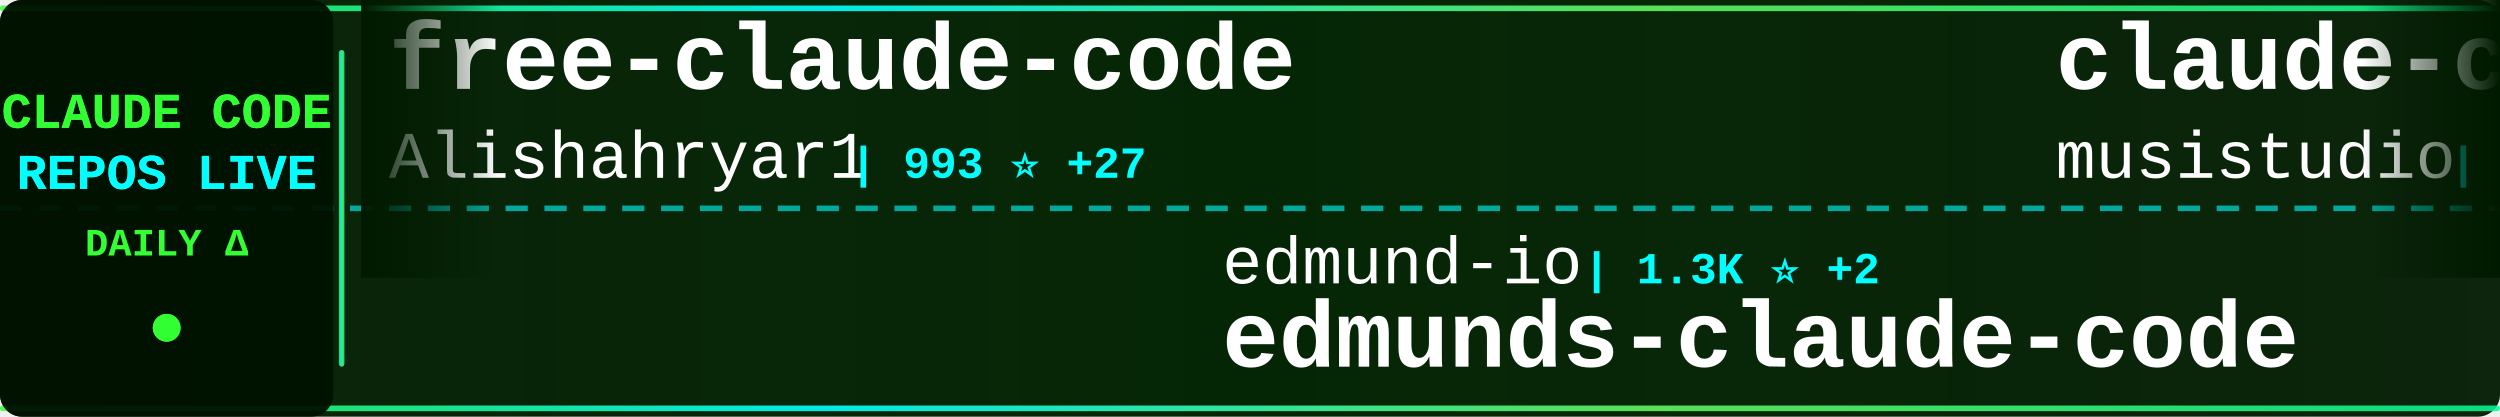
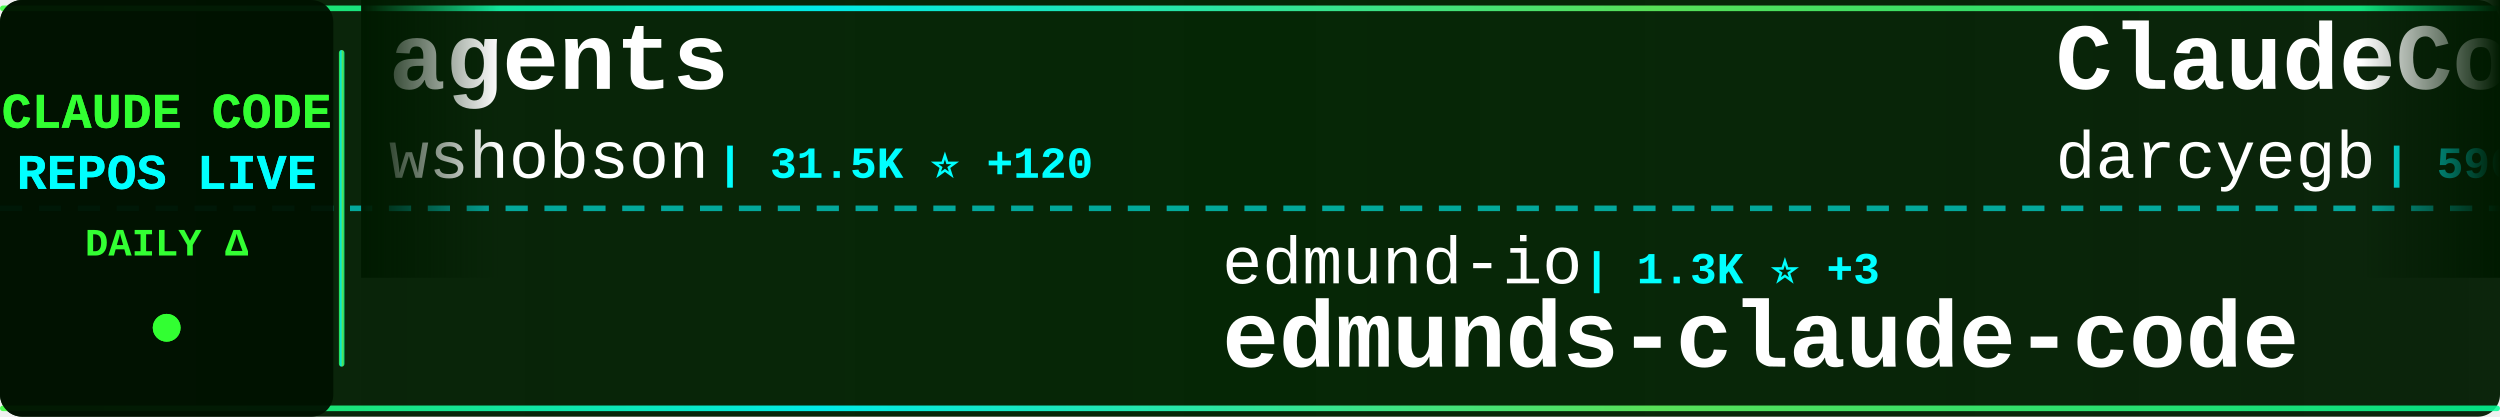
<svg xmlns="http://www.w3.org/2000/svg" width="900" height="150">
  <defs>
    <linearGradient id="tickerBg" x1="0%" y1="0%" x2="100%" y2="0%">
      <stop offset="0%" style="stop-color:#001a00;stop-opacity:0.95" />
      <stop offset="50%" style="stop-color:#002200;stop-opacity:0.98" />
      <stop offset="100%" style="stop-color:#001a00;stop-opacity:0.95" />
    </linearGradient>
    <linearGradient id="borderGrad" x1="0%" y1="0%" x2="100%" y2="0%">
      <stop offset="0%" style="stop-color:#33ff33;stop-opacity:0.85">
        <animate attributeName="stop-opacity" values="0.85;1;0.85" dur="2s" repeatCount="indefinite" />
      </stop>
      <stop offset="33%" style="stop-color:#00ffff;stop-opacity:0.9">
        <animate attributeName="stop-opacity" values="0.9;1;0.9" dur="2.2s" repeatCount="indefinite" />
      </stop>
      <stop offset="66%" style="stop-color:#66ff66;stop-opacity:0.85">
        <animate attributeName="stop-opacity" values="0.85;1;0.85" dur="1.8s" repeatCount="indefinite" />
      </stop>
      <stop offset="100%" style="stop-color:#00ff99;stop-opacity:0.85">
        <animate attributeName="stop-opacity" values="0.85;1;0.85" dur="2s" repeatCount="indefinite" />
      </stop>
    </linearGradient>
    <filter id="textGlow">
      <feGaussianBlur stdDeviation="0.1" result="coloredBlur" />
      <feMerge>
        <feMergeNode in="coloredBlur" />
        <feMergeNode in="SourceGraphic" />
      </feMerge>
    </filter>
    <filter id="metricGlow">
      <feGaussianBlur stdDeviation="0.2" result="coloredBlur" />
      <feMerge>
        <feMergeNode in="coloredBlur" />
        <feMergeNode in="SourceGraphic" />
      </feMerge>
    </filter>
    <linearGradient id="leftFade" x1="0%" y1="0%" x2="100%" y2="0%">
      <stop offset="0%" style="stop-color:#001a00;stop-opacity:1" />
      <stop offset="100%" style="stop-color:#001a00;stop-opacity:0" />
    </linearGradient>
    <linearGradient id="rightFade" x1="0%" y1="0%" x2="100%" y2="0%">
      <stop offset="0%" style="stop-color:#001a00;stop-opacity:0" />
      <stop offset="100%" style="stop-color:#001a00;stop-opacity:1" />
    </linearGradient>
  </defs>
  <rect width="900" height="150" fill="url(#tickerBg)" rx="8" />
  <rect x="0" y="2" width="900" height="2" fill="url(#borderGrad)" rx="1" />
  <rect x="0" y="146" width="900" height="2" fill="url(#borderGrad)" rx="1" />
  <line x1="0" y1="75" x2="900" y2="75" stroke="#00ffff" stroke-width="2" stroke-dasharray="8 6" opacity="0.6" />
  <rect x="0" y="0" width="120" height="150" fill="#001100" opacity="0.95" rx="8" />
  <text x="60" y="46" font-family="'Courier New', monospace" font-size="18" font-weight="bold" fill="#33ff33" text-anchor="middle" filter="url(#textGlow)">
    CLAUDE CODE
  </text>
  <text x="60" y="68" font-family="'Courier New', monospace" font-size="18" font-weight="bold" fill="#00ffff" text-anchor="middle" filter="url(#textGlow)">
    REPOS LIVE
  </text>
  <text x="60" y="92" font-family="'Courier New', monospace" font-size="14" font-weight="bold" fill="#33ff33" text-anchor="middle">
    DAILY Δ
  </text>
  <circle cx="60" cy="118" r="5" fill="#33ff33" filter="url(#metricGlow)">
    <animate attributeName="r" values="4;6;4" dur="1.5s" repeatCount="indefinite" />
    <animate attributeName="opacity" values="0.6;1;0.6" dur="1.5s" repeatCount="indefinite" />
  </circle>
  <rect x="122" y="18" width="2" height="114" fill="url(#borderGrad)" rx="1" />
  <clipPath id="tickerClip">
    <rect x="130" y="0" width="770" height="150" />
  </clipPath>
  <g clip-path="url(#tickerClip)">
    <g id="tickerItems">
      <animateTransform attributeName="transform" attributeType="XML" type="translate" from="0 0" to="-3000 0" dur="54s" repeatCount="indefinite" />
      <g transform="translate(0, 0)">
-         <text x="140" y="32" font-family="'Courier New', monospace" font-size="34" font-weight="bold" fill="#ffffff">free-claude-code</text>
-         <text x="140" y="64" font-family="'Courier New', monospace" font-size="24" font-weight="normal" fill="#ffffff" opacity="1.0">Alishahryar1</text>
-         <text x="306" y="64" font-family="'Courier New', monospace" font-size="16" font-weight="bold" fill="#00ffff"> | 993 ⭐ +27</text>
+         <text x="140" y="32" font-family="'Courier New', monospace" font-size="34" font-weight="bold" fill="#ffffff">agents</text>
+         <text x="140" y="64" font-family="'Courier New', monospace" font-size="24" font-weight="normal" fill="#ffffff" opacity="1.0">wshobson</text>
+         <text x="258" y="64" font-family="'Courier New', monospace" font-size="16" font-weight="bold" fill="#00ffff"> | 31.5K ⭐ +120</text>
      </g>
      <g transform="translate(300, 0)">
        <text x="140" y="102" font-family="'Courier New', monospace" font-size="24" font-weight="normal" fill="#ffffff" opacity="1.0">edmund-io</text>
-         <text x="270" y="102" font-family="'Courier New', monospace" font-size="16" font-weight="bold" fill="#00ffff"> | 1.3K ⭐ +2</text>
+         <text x="270" y="102" font-family="'Courier New', monospace" font-size="16" font-weight="bold" fill="#00ffff"> | 1.3K ⭐ +3</text>
        <text x="140" y="132" font-family="'Courier New', monospace" font-size="34" font-weight="bold" fill="#ffffff">edmunds-claude-code</text>
      </g>
      <g transform="translate(600, 0)">
-         <text x="140" y="32" font-family="'Courier New', monospace" font-size="34" font-weight="bold" fill="#ffffff">claude-code-router</text>
-         <text x="140" y="64" font-family="'Courier New', monospace" font-size="24" font-weight="normal" fill="#ffffff" opacity="1.0">musistudio</text>
-         <text x="282" y="64" font-family="'Courier New', monospace" font-size="16" font-weight="bold" fill="#00ffff"> | 29.8K ⭐ +85</text>
+         <text x="140" y="32" font-family="'Courier New', monospace" font-size="34" font-weight="bold" fill="#ffffff">ClaudeCodeAgents</text>
+         <text x="140" y="64" font-family="'Courier New', monospace" font-size="24" font-weight="normal" fill="#ffffff" opacity="1.0">darcyegb</text>
+         <text x="258" y="64" font-family="'Courier New', monospace" font-size="16" font-weight="bold" fill="#00ffff"> | 596 ⭐ +1</text>
      </g>
      <g transform="translate(900, 0)">
-         <text x="140" y="102" font-family="'Courier New', monospace" font-size="24" font-weight="normal" fill="#ffffff" opacity="1.0">sugyan</text>
-         <text x="234" y="102" font-family="'Courier New', monospace" font-size="16" font-weight="bold" fill="#00ffff"> | 963 ⭐ +2</text>
-         <text x="140" y="132" font-family="'Courier New', monospace" font-size="34" font-weight="bold" fill="#ffffff">claude-code-webui</text>
+         <text x="140" y="102" font-family="'Courier New', monospace" font-size="24" font-weight="normal" fill="#ffffff" opacity="1.0">0xfurai</text>
+         <text x="246" y="102" font-family="'Courier New', monospace" font-size="16" font-weight="bold" fill="#00ffff"> | 776 ⭐ +1</text>
+         <text x="140" y="132" font-family="'Courier New', monospace" font-size="34" font-weight="bold" fill="#ffffff">claude-code-subagents</text>
      </g>
      <g transform="translate(1200, 0)">
-         <text x="140" y="32" font-family="'Courier New', monospace" font-size="34" font-weight="bold" fill="#ffffff">claude-coder</text>
-         <text x="140" y="64" font-family="'Courier New', monospace" font-size="24" font-weight="normal" fill="#ffffff" opacity="1.0">kodu-ai</text>
-         <text x="246" y="64" font-family="'Courier New', monospace" font-size="16" font-weight="bold" fill="#00ffff"> | 5.3K ⭐</text>
+         <text x="140" y="32" font-family="'Courier New', monospace" font-size="34" font-weight="bold" fill="#ffffff">claude-code-hub</text>
+         <text x="140" y="64" font-family="'Courier New', monospace" font-size="24" font-weight="normal" fill="#ffffff" opacity="1.0">ding113</text>
+         <text x="246" y="64" font-family="'Courier New', monospace" font-size="16" font-weight="bold" fill="#00ffff"> | 1.9K ⭐ +23</text>
      </g>
      <g transform="translate(1500, 0)">
-         <text x="140" y="102" font-family="'Courier New', monospace" font-size="24" font-weight="normal" fill="#ffffff" opacity="1.0">router-for-me</text>
-         <text x="318" y="102" font-family="'Courier New', monospace" font-size="16" font-weight="bold" fill="#00ffff"> | 17.1K ⭐ +416</text>
-         <text x="140" y="132" font-family="'Courier New', monospace" font-size="34" font-weight="bold" fill="#ffffff">CLIProxyAPI</text>
+         <text x="140" y="102" font-family="'Courier New', monospace" font-size="24" font-weight="normal" fill="#ffffff" opacity="1.0">diet103</text>
+         <text x="246" y="102" font-family="'Courier New', monospace" font-size="16" font-weight="bold" fill="#00ffff"> | 9.3K ⭐ +12</text>
+         <text x="140" y="132" font-family="'Courier New', monospace" font-size="34" font-weight="bold" fill="#ffffff">claude-code-infrastructu...</text>
      </g>
      <g transform="translate(1800, 0)">
-         <text x="140" y="32" font-family="'Courier New', monospace" font-size="34" font-weight="bold" fill="#ffffff">claude-code-docs</text>
-         <text x="140" y="64" font-family="'Courier New', monospace" font-size="24" font-weight="normal" fill="#ffffff" opacity="1.0">ericbuess</text>
-         <text x="270" y="64" font-family="'Courier New', monospace" font-size="16" font-weight="bold" fill="#00ffff"> | 736 ⭐ +3</text>
+         <text x="140" y="32" font-family="'Courier New', monospace" font-size="34" font-weight="bold" fill="#ffffff">sc-claude-code-files</text>
+         <text x="140" y="64" font-family="'Courier New', monospace" font-size="24" font-weight="normal" fill="#ffffff" opacity="1.0">https-deeplearning-ai</text>
+         <text x="414" y="64" font-family="'Courier New', monospace" font-size="16" font-weight="bold" fill="#00ffff"> | 454 ⭐ +3</text>
      </g>
      <g transform="translate(2100, 0)">
-         <text x="140" y="102" font-family="'Courier New', monospace" font-size="24" font-weight="normal" fill="#ffffff" opacity="1.0">ChrisWiles</text>
-         <text x="282" y="102" font-family="'Courier New', monospace" font-size="16" font-weight="bold" fill="#00ffff"> | 5.5K ⭐ +10</text>
-         <text x="140" y="132" font-family="'Courier New', monospace" font-size="34" font-weight="bold" fill="#ffffff">claude-code-showcase</text>
+         <text x="140" y="102" font-family="'Courier New', monospace" font-size="24" font-weight="normal" fill="#ffffff" opacity="1.0">anthropics</text>
+         <text x="282" y="102" font-family="'Courier New', monospace" font-size="16" font-weight="bold" fill="#00ffff"> | 3.8K ⭐ +19</text>
+         <text x="140" y="132" font-family="'Courier New', monospace" font-size="34" font-weight="bold" fill="#ffffff">claude-code-security-rev...</text>
      </g>
      <g transform="translate(2400, 0)">
-         <text x="140" y="32" font-family="'Courier New', monospace" font-size="34" font-weight="bold" fill="#ffffff">awesome-claude-code-suba...</text>
-         <text x="140" y="64" font-family="'Courier New', monospace" font-size="24" font-weight="normal" fill="#ffffff" opacity="1.0">VoltAgent</text>
-         <text x="270" y="64" font-family="'Courier New', monospace" font-size="16" font-weight="bold" fill="#00ffff"> | 14.1K ⭐ +107</text>
+         <text x="140" y="32" font-family="'Courier New', monospace" font-size="34" font-weight="bold" fill="#ffffff">claude-code-plugins-plus...</text>
+         <text x="140" y="64" font-family="'Courier New', monospace" font-size="24" font-weight="normal" fill="#ffffff" opacity="1.0">jeremylongshore</text>
+         <text x="342" y="64" font-family="'Courier New', monospace" font-size="16" font-weight="bold" fill="#00ffff"> | 1.6K ⭐ +12</text>
      </g>
      <g transform="translate(2700, 0)">
-         <text x="140" y="102" font-family="'Courier New', monospace" font-size="24" font-weight="normal" fill="#ffffff" opacity="1.0">severity1</text>
-         <text x="270" y="102" font-family="'Courier New', monospace" font-size="16" font-weight="bold" fill="#00ffff"> | 1.3K ⭐ +6</text>
-         <text x="140" y="132" font-family="'Courier New', monospace" font-size="34" font-weight="bold" fill="#ffffff">claude-code-prompt-impro...</text>
+         <text x="140" y="102" font-family="'Courier New', monospace" font-size="24" font-weight="normal" fill="#ffffff" opacity="1.0">zebbern</text>
+         <text x="246" y="102" font-family="'Courier New', monospace" font-size="16" font-weight="bold" fill="#00ffff"> | 3.6K ⭐ +18</text>
+         <text x="140" y="132" font-family="'Courier New', monospace" font-size="34" font-weight="bold" fill="#ffffff">claude-code-guide</text>
      </g>
      <g transform="translate(3000, 0)">
-         <text x="140" y="32" font-family="'Courier New', monospace" font-size="34" font-weight="bold" fill="#ffffff">free-claude-code</text>
-         <text x="140" y="64" font-family="'Courier New', monospace" font-size="24" font-weight="normal" fill="#ffffff" opacity="1.0">Alishahryar1</text>
-         <text x="306" y="64" font-family="'Courier New', monospace" font-size="16" font-weight="bold" fill="#00ffff"> | 993 ⭐ +27</text>
+         <text x="140" y="32" font-family="'Courier New', monospace" font-size="34" font-weight="bold" fill="#ffffff">agents</text>
+         <text x="140" y="64" font-family="'Courier New', monospace" font-size="24" font-weight="normal" fill="#ffffff" opacity="1.0">wshobson</text>
+         <text x="258" y="64" font-family="'Courier New', monospace" font-size="16" font-weight="bold" fill="#00ffff"> | 31.5K ⭐ +120</text>
      </g>
      <g transform="translate(3300, 0)">
        <text x="140" y="102" font-family="'Courier New', monospace" font-size="24" font-weight="normal" fill="#ffffff" opacity="1.0">edmund-io</text>
-         <text x="270" y="102" font-family="'Courier New', monospace" font-size="16" font-weight="bold" fill="#00ffff"> | 1.3K ⭐ +2</text>
+         <text x="270" y="102" font-family="'Courier New', monospace" font-size="16" font-weight="bold" fill="#00ffff"> | 1.3K ⭐ +3</text>
        <text x="140" y="132" font-family="'Courier New', monospace" font-size="34" font-weight="bold" fill="#ffffff">edmunds-claude-code</text>
      </g>
      <g transform="translate(3600, 0)">
-         <text x="140" y="32" font-family="'Courier New', monospace" font-size="34" font-weight="bold" fill="#ffffff">claude-code-router</text>
-         <text x="140" y="64" font-family="'Courier New', monospace" font-size="24" font-weight="normal" fill="#ffffff" opacity="1.0">musistudio</text>
-         <text x="282" y="64" font-family="'Courier New', monospace" font-size="16" font-weight="bold" fill="#00ffff"> | 29.8K ⭐ +85</text>
+         <text x="140" y="32" font-family="'Courier New', monospace" font-size="34" font-weight="bold" fill="#ffffff">ClaudeCodeAgents</text>
+         <text x="140" y="64" font-family="'Courier New', monospace" font-size="24" font-weight="normal" fill="#ffffff" opacity="1.0">darcyegb</text>
+         <text x="258" y="64" font-family="'Courier New', monospace" font-size="16" font-weight="bold" fill="#00ffff"> | 596 ⭐ +1</text>
      </g>
      <g transform="translate(3900, 0)">
-         <text x="140" y="102" font-family="'Courier New', monospace" font-size="24" font-weight="normal" fill="#ffffff" opacity="1.0">sugyan</text>
-         <text x="234" y="102" font-family="'Courier New', monospace" font-size="16" font-weight="bold" fill="#00ffff"> | 963 ⭐ +2</text>
-         <text x="140" y="132" font-family="'Courier New', monospace" font-size="34" font-weight="bold" fill="#ffffff">claude-code-webui</text>
+         <text x="140" y="102" font-family="'Courier New', monospace" font-size="24" font-weight="normal" fill="#ffffff" opacity="1.0">0xfurai</text>
+         <text x="246" y="102" font-family="'Courier New', monospace" font-size="16" font-weight="bold" fill="#00ffff"> | 776 ⭐ +1</text>
+         <text x="140" y="132" font-family="'Courier New', monospace" font-size="34" font-weight="bold" fill="#ffffff">claude-code-subagents</text>
      </g>
    </g>
  </g>
  <rect x="130" y="0" width="50" height="100" fill="url(#leftFade)" />
  <rect x="850" y="0" width="50" height="100" fill="url(#rightFade)" />
</svg>
